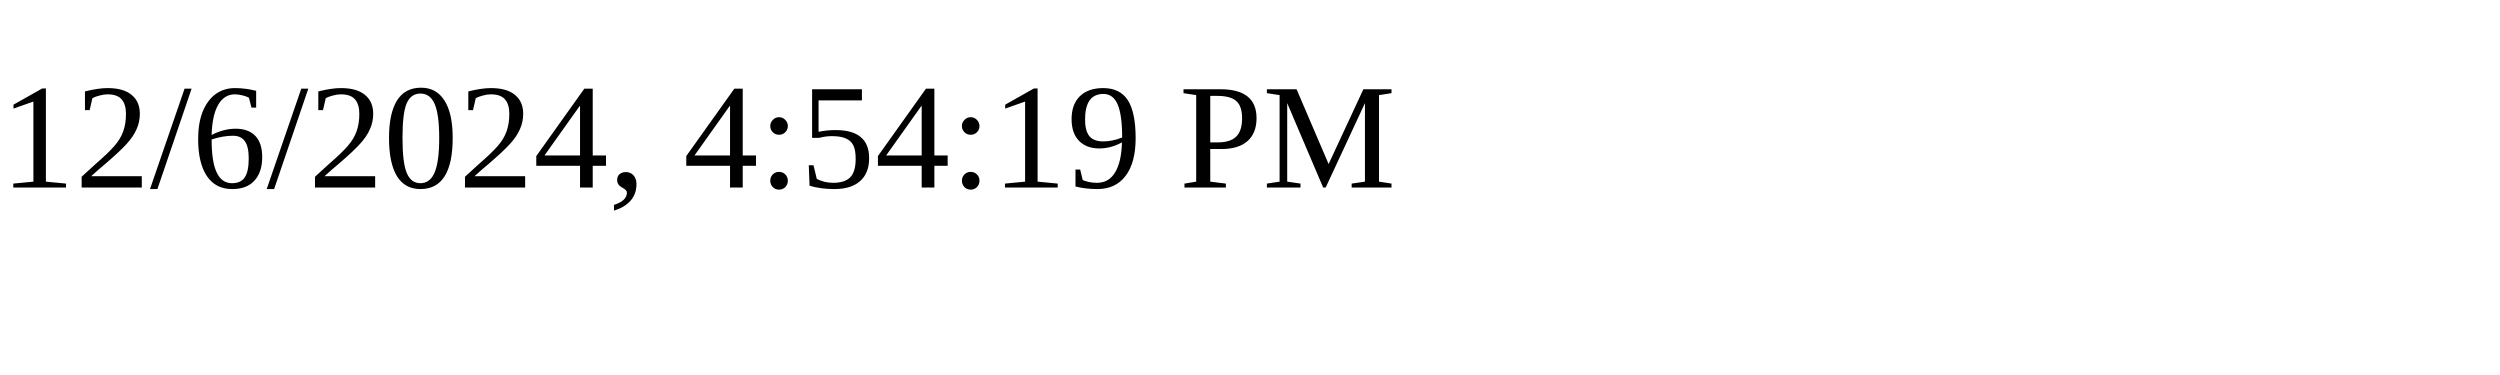
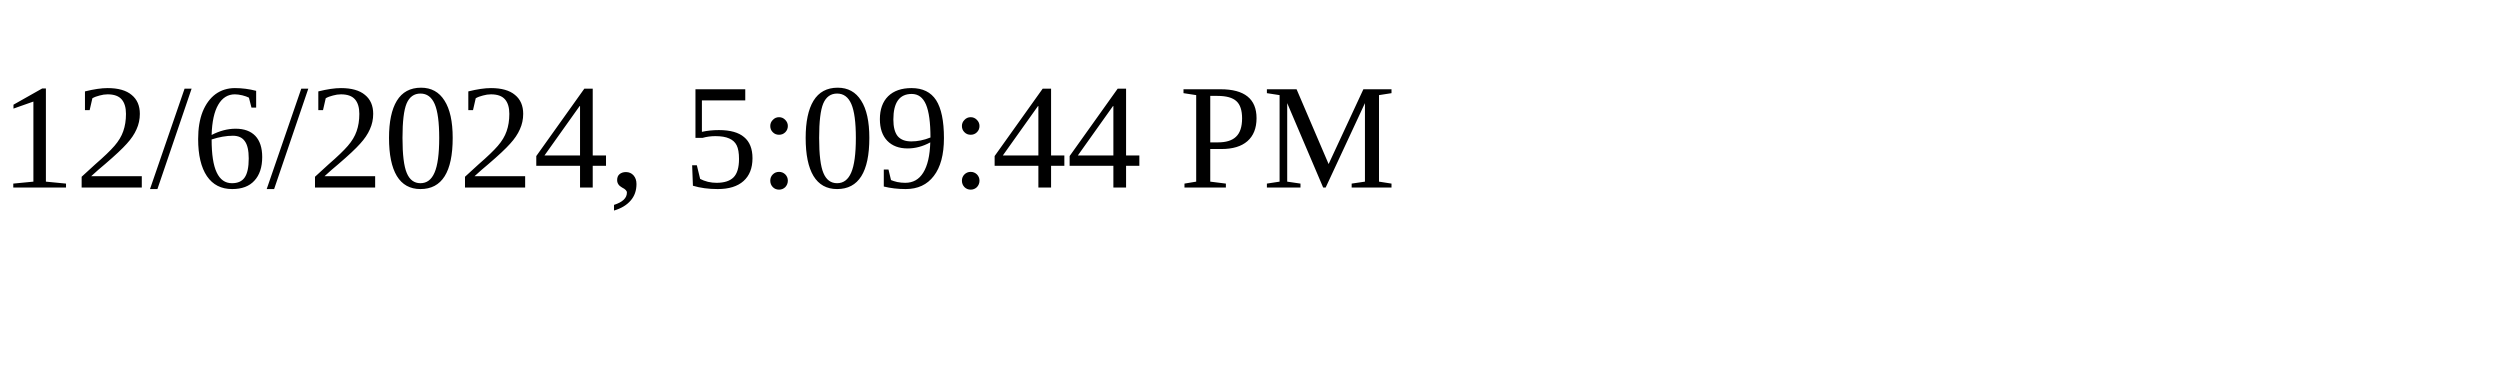
<svg xmlns="http://www.w3.org/2000/svg" height="30" width="200">
-   <text x="0" y="15">12/6/2024, 4:54:19 PM</text>
+   <text x="0" y="15">12/6/2024, 5:09:44 PM</text>
</svg>
